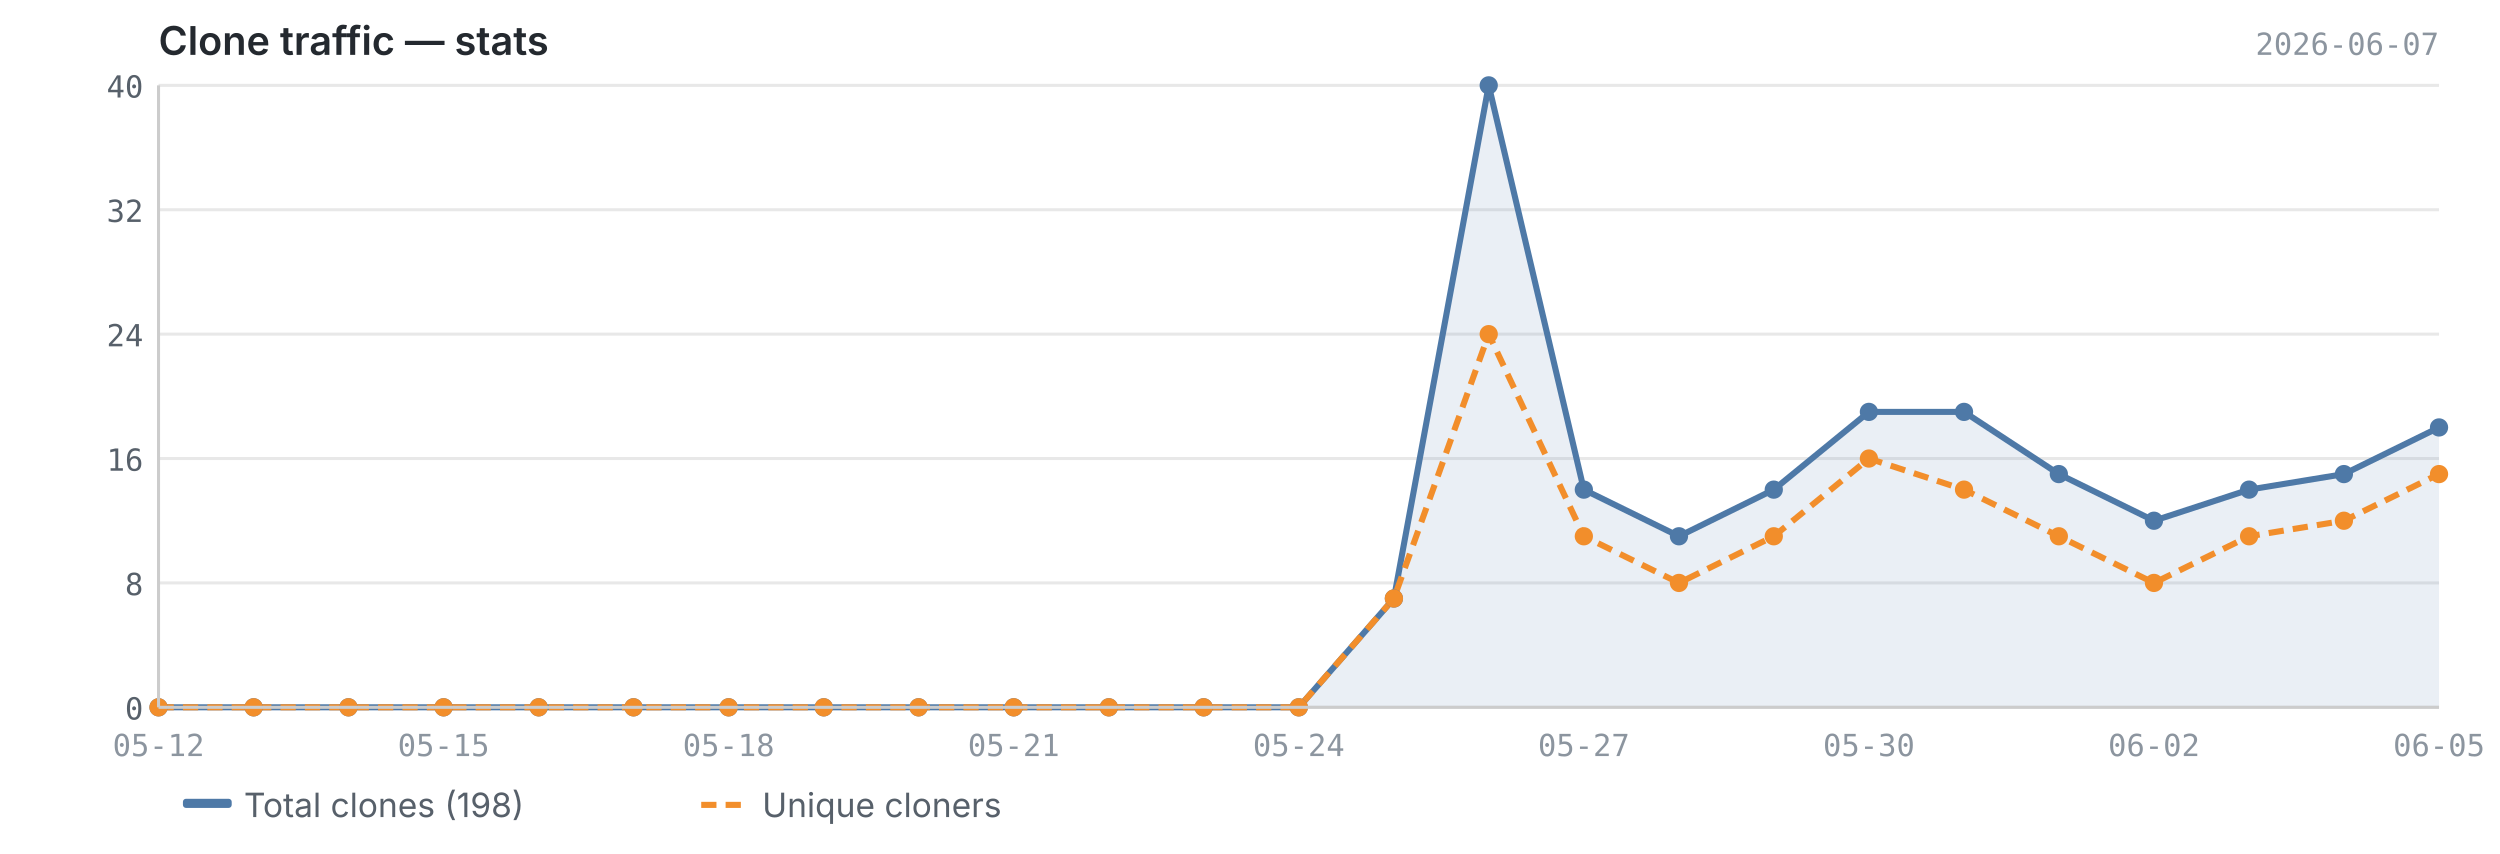
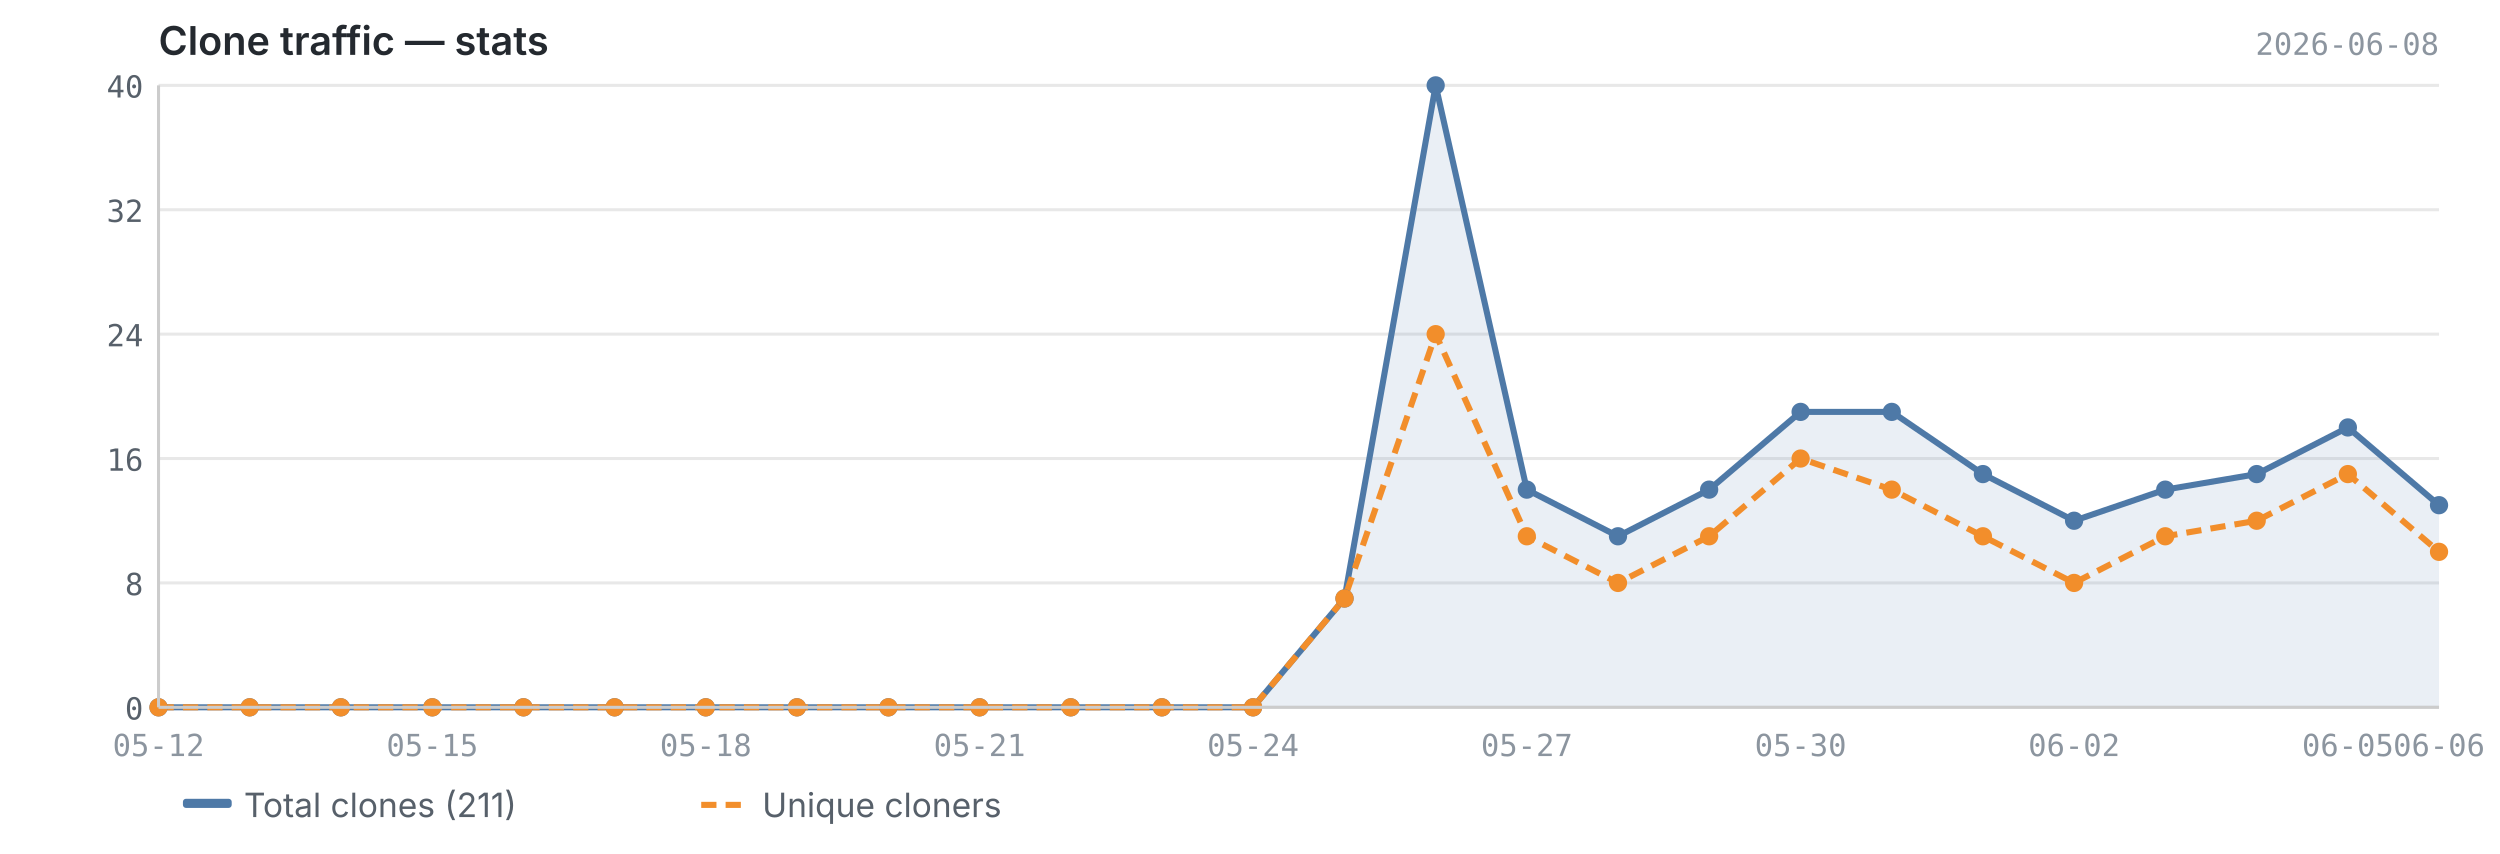
<svg xmlns="http://www.w3.org/2000/svg" viewBox="0 0 820 280" width="820" height="280">
  <text x="52" y="18" font-size="13" font-weight="600" fill="#24292f" font-family="-apple-system, BlinkMacSystemFont, 'Segoe UI', sans-serif">Clone traffic — stats</text>
-   <text x="800" y="18" font-size="10" fill="#8c959f" font-family="ui-monospace, SFMono-Regular, 'SF Mono', Menlo, monospace" text-anchor="end">2026-06-07</text>
+   <text x="800" y="18" font-size="10" fill="#8c959f" font-family="ui-monospace, SFMono-Regular, 'SF Mono', Menlo, monospace" text-anchor="end">2026-06-08</text>
  <line x1="52" y1="232.0" x2="800" y2="232.0" stroke="#e8e8e8" stroke-width="1" />
  <line x1="52" y1="191.2" x2="800" y2="191.2" stroke="#e8e8e8" stroke-width="1" />
  <line x1="52" y1="150.4" x2="800" y2="150.4" stroke="#e8e8e8" stroke-width="1" />
  <line x1="52" y1="109.6" x2="800" y2="109.6" stroke="#e8e8e8" stroke-width="1" />
  <line x1="52" y1="68.8" x2="800" y2="68.8" stroke="#e8e8e8" stroke-width="1" />
  <line x1="52" y1="28.0" x2="800" y2="28.0" stroke="#e8e8e8" stroke-width="1" />
-   <path d="M52.0,232.0 L52.0,232.0 L83.2,232.0 L114.3,232.0 L145.5,232.0 L176.7,232.0 L207.8,232.0 L239.0,232.0 L270.2,232.0 L301.3,232.0 L332.5,232.0 L363.7,232.0 L394.8,232.0 L426.0,232.0 L457.2,196.3 L488.3,28.0 L519.5,160.6 L550.7,175.9 L581.8,160.6 L613.0,135.1 L644.2,135.1 L675.3,155.5 L706.5,170.8 L737.7,160.6 L768.8,155.5 L800.0,140.2 L800.0,232.0 L52.0,232.0Z" fill="#4e79a7" opacity="0.12" />
-   <polyline points="52.0,232.0 83.2,232.0 114.3,232.0 145.5,232.0 176.7,232.0 207.8,232.0 239.0,232.0 270.2,232.0 301.3,232.0 332.5,232.0 363.7,232.0 394.8,232.0 426.0,232.0 457.2,196.3 488.3,28.0 519.5,160.6 550.7,175.9 581.8,160.6 613.0,135.1 644.2,135.1 675.3,155.5 706.5,170.8 737.7,160.6 768.8,155.5 800.0,140.2" fill="none" stroke="#4e79a7" stroke-width="2" stroke-linejoin="round" />
-   <polyline points="52.0,232.0 83.2,232.0 114.3,232.0 145.5,232.0 176.7,232.0 207.8,232.0 239.0,232.0 270.2,232.0 301.3,232.0 332.5,232.0 363.7,232.0 394.8,232.0 426.0,232.0 457.2,196.3 488.3,109.6 519.5,175.9 550.7,191.2 581.8,175.9 613.0,150.4 644.2,160.6 675.3,175.9 706.5,191.2 737.7,175.9 768.8,170.8 800.0,155.5" fill="none" stroke="#f28e2b" stroke-width="2" stroke-linejoin="round" stroke-dasharray="5,3" />
+   <path d="M52.0,232.0 L52.0,232.0 L81.9,232.0 L111.8,232.0 L141.8,232.0 L171.7,232.0 L201.6,232.0 L231.5,232.0 L261.4,232.0 L291.4,232.0 L321.3,232.0 L351.2,232.0 L381.1,232.0 L411.0,232.0 L441.0,196.3 L470.9,28.0 L500.8,160.6 L530.7,175.9 L560.6,160.6 L590.6,135.1 L620.5,135.1 L650.4,155.5 L680.3,170.8 L710.2,160.6 L740.2,155.5 L770.1,140.2 L800.0,165.7 L800.0,232.0 L52.0,232.0Z" fill="#4e79a7" opacity="0.12" />
+   <polyline points="52.0,232.0 81.9,232.0 111.8,232.0 141.8,232.0 171.7,232.0 201.6,232.0 231.5,232.0 261.4,232.0 291.4,232.0 321.3,232.0 351.2,232.0 381.1,232.0 411.0,232.0 441.0,196.3 470.9,28.0 500.8,160.6 530.7,175.9 560.6,160.6 590.6,135.1 620.5,135.1 650.4,155.5 680.3,170.8 710.2,160.6 740.2,155.5 770.1,140.2 800.0,165.7" fill="none" stroke="#4e79a7" stroke-width="2" stroke-linejoin="round" />
+   <polyline points="52.0,232.0 81.9,232.0 111.8,232.0 141.8,232.0 171.7,232.0 201.6,232.0 231.5,232.0 261.4,232.0 291.4,232.0 321.3,232.0 351.2,232.0 381.1,232.0 411.0,232.0 441.0,196.3 470.9,109.6 500.8,175.9 530.7,191.2 560.6,175.9 590.6,150.4 620.5,160.6 650.4,175.9 680.3,191.2 710.2,175.9 740.2,170.8 770.1,155.5 800.0,181.0" fill="none" stroke="#f28e2b" stroke-width="2" stroke-linejoin="round" stroke-dasharray="5,3" />
  <circle cx="52.0" cy="232.0" r="3" fill="#4e79a7" />
-   <circle cx="83.2" cy="232.0" r="3" fill="#4e79a7" />
-   <circle cx="114.3" cy="232.0" r="3" fill="#4e79a7" />
-   <circle cx="145.5" cy="232.0" r="3" fill="#4e79a7" />
-   <circle cx="176.7" cy="232.0" r="3" fill="#4e79a7" />
-   <circle cx="207.8" cy="232.0" r="3" fill="#4e79a7" />
-   <circle cx="239.0" cy="232.0" r="3" fill="#4e79a7" />
-   <circle cx="270.2" cy="232.0" r="3" fill="#4e79a7" />
-   <circle cx="301.3" cy="232.0" r="3" fill="#4e79a7" />
-   <circle cx="332.5" cy="232.0" r="3" fill="#4e79a7" />
-   <circle cx="363.7" cy="232.0" r="3" fill="#4e79a7" />
-   <circle cx="394.8" cy="232.0" r="3" fill="#4e79a7" />
-   <circle cx="426.0" cy="232.0" r="3" fill="#4e79a7" />
-   <circle cx="457.2" cy="196.3" r="3" fill="#4e79a7" />
-   <circle cx="488.3" cy="28.0" r="3" fill="#4e79a7" />
-   <circle cx="519.5" cy="160.6" r="3" fill="#4e79a7" />
-   <circle cx="550.7" cy="175.9" r="3" fill="#4e79a7" />
-   <circle cx="581.8" cy="160.6" r="3" fill="#4e79a7" />
-   <circle cx="613.0" cy="135.1" r="3" fill="#4e79a7" />
-   <circle cx="644.2" cy="135.1" r="3" fill="#4e79a7" />
-   <circle cx="675.3" cy="155.5" r="3" fill="#4e79a7" />
-   <circle cx="706.5" cy="170.8" r="3" fill="#4e79a7" />
-   <circle cx="737.7" cy="160.6" r="3" fill="#4e79a7" />
-   <circle cx="768.8" cy="155.5" r="3" fill="#4e79a7" />
-   <circle cx="800.0" cy="140.2" r="3" fill="#4e79a7" />
+   <circle cx="81.9" cy="232.0" r="3" fill="#4e79a7" />
+   <circle cx="111.8" cy="232.0" r="3" fill="#4e79a7" />
+   <circle cx="141.8" cy="232.0" r="3" fill="#4e79a7" />
+   <circle cx="171.7" cy="232.0" r="3" fill="#4e79a7" />
+   <circle cx="201.6" cy="232.0" r="3" fill="#4e79a7" />
+   <circle cx="231.5" cy="232.0" r="3" fill="#4e79a7" />
+   <circle cx="261.4" cy="232.0" r="3" fill="#4e79a7" />
+   <circle cx="291.4" cy="232.0" r="3" fill="#4e79a7" />
+   <circle cx="321.3" cy="232.0" r="3" fill="#4e79a7" />
+   <circle cx="351.2" cy="232.0" r="3" fill="#4e79a7" />
+   <circle cx="381.1" cy="232.0" r="3" fill="#4e79a7" />
+   <circle cx="411.0" cy="232.0" r="3" fill="#4e79a7" />
+   <circle cx="441.0" cy="196.3" r="3" fill="#4e79a7" />
+   <circle cx="470.9" cy="28.0" r="3" fill="#4e79a7" />
+   <circle cx="500.8" cy="160.6" r="3" fill="#4e79a7" />
+   <circle cx="530.7" cy="175.9" r="3" fill="#4e79a7" />
+   <circle cx="560.6" cy="160.6" r="3" fill="#4e79a7" />
+   <circle cx="590.6" cy="135.1" r="3" fill="#4e79a7" />
+   <circle cx="620.5" cy="135.1" r="3" fill="#4e79a7" />
+   <circle cx="650.4" cy="155.5" r="3" fill="#4e79a7" />
+   <circle cx="680.3" cy="170.8" r="3" fill="#4e79a7" />
+   <circle cx="710.2" cy="160.6" r="3" fill="#4e79a7" />
+   <circle cx="740.2" cy="155.5" r="3" fill="#4e79a7" />
+   <circle cx="770.1" cy="140.2" r="3" fill="#4e79a7" />
+   <circle cx="800.0" cy="165.7" r="3" fill="#4e79a7" />
  <circle cx="52.0" cy="232.0" r="3" fill="#f28e2b" />
-   <circle cx="83.2" cy="232.0" r="3" fill="#f28e2b" />
-   <circle cx="114.3" cy="232.0" r="3" fill="#f28e2b" />
-   <circle cx="145.5" cy="232.0" r="3" fill="#f28e2b" />
-   <circle cx="176.7" cy="232.0" r="3" fill="#f28e2b" />
-   <circle cx="207.8" cy="232.0" r="3" fill="#f28e2b" />
-   <circle cx="239.0" cy="232.0" r="3" fill="#f28e2b" />
-   <circle cx="270.2" cy="232.0" r="3" fill="#f28e2b" />
-   <circle cx="301.3" cy="232.0" r="3" fill="#f28e2b" />
-   <circle cx="332.5" cy="232.0" r="3" fill="#f28e2b" />
-   <circle cx="363.7" cy="232.0" r="3" fill="#f28e2b" />
-   <circle cx="394.8" cy="232.0" r="3" fill="#f28e2b" />
-   <circle cx="426.0" cy="232.0" r="3" fill="#f28e2b" />
-   <circle cx="457.2" cy="196.3" r="3" fill="#f28e2b" />
-   <circle cx="488.3" cy="109.6" r="3" fill="#f28e2b" />
-   <circle cx="519.5" cy="175.9" r="3" fill="#f28e2b" />
-   <circle cx="550.7" cy="191.2" r="3" fill="#f28e2b" />
-   <circle cx="581.8" cy="175.9" r="3" fill="#f28e2b" />
-   <circle cx="613.0" cy="150.4" r="3" fill="#f28e2b" />
-   <circle cx="644.2" cy="160.6" r="3" fill="#f28e2b" />
-   <circle cx="675.3" cy="175.9" r="3" fill="#f28e2b" />
-   <circle cx="706.5" cy="191.2" r="3" fill="#f28e2b" />
-   <circle cx="737.7" cy="175.9" r="3" fill="#f28e2b" />
-   <circle cx="768.8" cy="170.8" r="3" fill="#f28e2b" />
-   <circle cx="800.0" cy="155.5" r="3" fill="#f28e2b" />
+   <circle cx="81.9" cy="232.0" r="3" fill="#f28e2b" />
+   <circle cx="111.8" cy="232.0" r="3" fill="#f28e2b" />
+   <circle cx="141.8" cy="232.0" r="3" fill="#f28e2b" />
+   <circle cx="171.7" cy="232.0" r="3" fill="#f28e2b" />
+   <circle cx="201.6" cy="232.0" r="3" fill="#f28e2b" />
+   <circle cx="231.5" cy="232.0" r="3" fill="#f28e2b" />
+   <circle cx="261.4" cy="232.0" r="3" fill="#f28e2b" />
+   <circle cx="291.4" cy="232.0" r="3" fill="#f28e2b" />
+   <circle cx="321.3" cy="232.0" r="3" fill="#f28e2b" />
+   <circle cx="351.2" cy="232.0" r="3" fill="#f28e2b" />
+   <circle cx="381.1" cy="232.0" r="3" fill="#f28e2b" />
+   <circle cx="411.0" cy="232.0" r="3" fill="#f28e2b" />
+   <circle cx="441.0" cy="196.3" r="3" fill="#f28e2b" />
+   <circle cx="470.9" cy="109.6" r="3" fill="#f28e2b" />
+   <circle cx="500.8" cy="175.9" r="3" fill="#f28e2b" />
+   <circle cx="530.7" cy="191.2" r="3" fill="#f28e2b" />
+   <circle cx="560.6" cy="175.9" r="3" fill="#f28e2b" />
+   <circle cx="590.6" cy="150.4" r="3" fill="#f28e2b" />
+   <circle cx="620.5" cy="160.6" r="3" fill="#f28e2b" />
+   <circle cx="650.4" cy="175.9" r="3" fill="#f28e2b" />
+   <circle cx="680.3" cy="191.2" r="3" fill="#f28e2b" />
+   <circle cx="710.2" cy="175.9" r="3" fill="#f28e2b" />
+   <circle cx="740.2" cy="170.8" r="3" fill="#f28e2b" />
+   <circle cx="770.1" cy="155.5" r="3" fill="#f28e2b" />
+   <circle cx="800.0" cy="181.0" r="3" fill="#f28e2b" />
  <line x1="52" y1="28" x2="52" y2="232" stroke="#cccccc" stroke-width="1" />
  <line x1="52" y1="232" x2="800" y2="232" stroke="#cccccc" stroke-width="1" />
  <text x="47" y="236.0" text-anchor="end" font-size="10" fill="#57606a" font-family="ui-monospace, SFMono-Regular, 'SF Mono', Menlo, monospace">0</text>
  <text x="47" y="195.2" text-anchor="end" font-size="10" fill="#57606a" font-family="ui-monospace, SFMono-Regular, 'SF Mono', Menlo, monospace">8</text>
  <text x="47" y="154.4" text-anchor="end" font-size="10" fill="#57606a" font-family="ui-monospace, SFMono-Regular, 'SF Mono', Menlo, monospace">16</text>
  <text x="47" y="113.6" text-anchor="end" font-size="10" fill="#57606a" font-family="ui-monospace, SFMono-Regular, 'SF Mono', Menlo, monospace">24</text>
  <text x="47" y="72.8" text-anchor="end" font-size="10" fill="#57606a" font-family="ui-monospace, SFMono-Regular, 'SF Mono', Menlo, monospace">32</text>
  <text x="47" y="32.0" text-anchor="end" font-size="10" fill="#57606a" font-family="ui-monospace, SFMono-Regular, 'SF Mono', Menlo, monospace">40</text>
  <text x="52.0" y="248" text-anchor="middle" font-size="10" fill="#8c959f" font-family="ui-monospace, SFMono-Regular, 'SF Mono', Menlo, monospace">05-12</text>
-   <text x="145.5" y="248" text-anchor="middle" font-size="10" fill="#8c959f" font-family="ui-monospace, SFMono-Regular, 'SF Mono', Menlo, monospace">05-15</text>
-   <text x="239.0" y="248" text-anchor="middle" font-size="10" fill="#8c959f" font-family="ui-monospace, SFMono-Regular, 'SF Mono', Menlo, monospace">05-18</text>
-   <text x="332.5" y="248" text-anchor="middle" font-size="10" fill="#8c959f" font-family="ui-monospace, SFMono-Regular, 'SF Mono', Menlo, monospace">05-21</text>
-   <text x="426.0" y="248" text-anchor="middle" font-size="10" fill="#8c959f" font-family="ui-monospace, SFMono-Regular, 'SF Mono', Menlo, monospace">05-24</text>
-   <text x="519.5" y="248" text-anchor="middle" font-size="10" fill="#8c959f" font-family="ui-monospace, SFMono-Regular, 'SF Mono', Menlo, monospace">05-27</text>
-   <text x="613.0" y="248" text-anchor="middle" font-size="10" fill="#8c959f" font-family="ui-monospace, SFMono-Regular, 'SF Mono', Menlo, monospace">05-30</text>
-   <text x="706.5" y="248" text-anchor="middle" font-size="10" fill="#8c959f" font-family="ui-monospace, SFMono-Regular, 'SF Mono', Menlo, monospace">06-02</text>
-   <text x="800.0" y="248" text-anchor="middle" font-size="10" fill="#8c959f" font-family="ui-monospace, SFMono-Regular, 'SF Mono', Menlo, monospace">06-05</text>
+   <text x="141.8" y="248" text-anchor="middle" font-size="10" fill="#8c959f" font-family="ui-monospace, SFMono-Regular, 'SF Mono', Menlo, monospace">05-15</text>
+   <text x="231.5" y="248" text-anchor="middle" font-size="10" fill="#8c959f" font-family="ui-monospace, SFMono-Regular, 'SF Mono', Menlo, monospace">05-18</text>
+   <text x="321.3" y="248" text-anchor="middle" font-size="10" fill="#8c959f" font-family="ui-monospace, SFMono-Regular, 'SF Mono', Menlo, monospace">05-21</text>
+   <text x="411.0" y="248" text-anchor="middle" font-size="10" fill="#8c959f" font-family="ui-monospace, SFMono-Regular, 'SF Mono', Menlo, monospace">05-24</text>
+   <text x="500.8" y="248" text-anchor="middle" font-size="10" fill="#8c959f" font-family="ui-monospace, SFMono-Regular, 'SF Mono', Menlo, monospace">05-27</text>
+   <text x="590.6" y="248" text-anchor="middle" font-size="10" fill="#8c959f" font-family="ui-monospace, SFMono-Regular, 'SF Mono', Menlo, monospace">05-30</text>
+   <text x="680.3" y="248" text-anchor="middle" font-size="10" fill="#8c959f" font-family="ui-monospace, SFMono-Regular, 'SF Mono', Menlo, monospace">06-02</text>
+   <text x="770.1" y="248" text-anchor="middle" font-size="10" fill="#8c959f" font-family="ui-monospace, SFMono-Regular, 'SF Mono', Menlo, monospace">06-05</text>
+   <text x="800.0" y="248" text-anchor="middle" font-size="10" fill="#8c959f" font-family="ui-monospace, SFMono-Regular, 'SF Mono', Menlo, monospace">06-06</text>
  <rect x="60" y="262" width="16" height="3" fill="#4e79a7" rx="1" />
-   <text x="80" y="268" font-size="11" fill="#57606a" font-family="-apple-system, BlinkMacSystemFont, 'Segoe UI', sans-serif">Total clones (198)</text>
+   <text x="80" y="268" font-size="11" fill="#57606a" font-family="-apple-system, BlinkMacSystemFont, 'Segoe UI', sans-serif">Total clones (211)</text>
  <line x1="230" y1="264" x2="246" y2="264" stroke="#f28e2b" stroke-width="2" stroke-dasharray="5,3" />
  <text x="250" y="268" font-size="11" fill="#57606a" font-family="-apple-system, BlinkMacSystemFont, 'Segoe UI', sans-serif">Unique cloners</text>
</svg>
